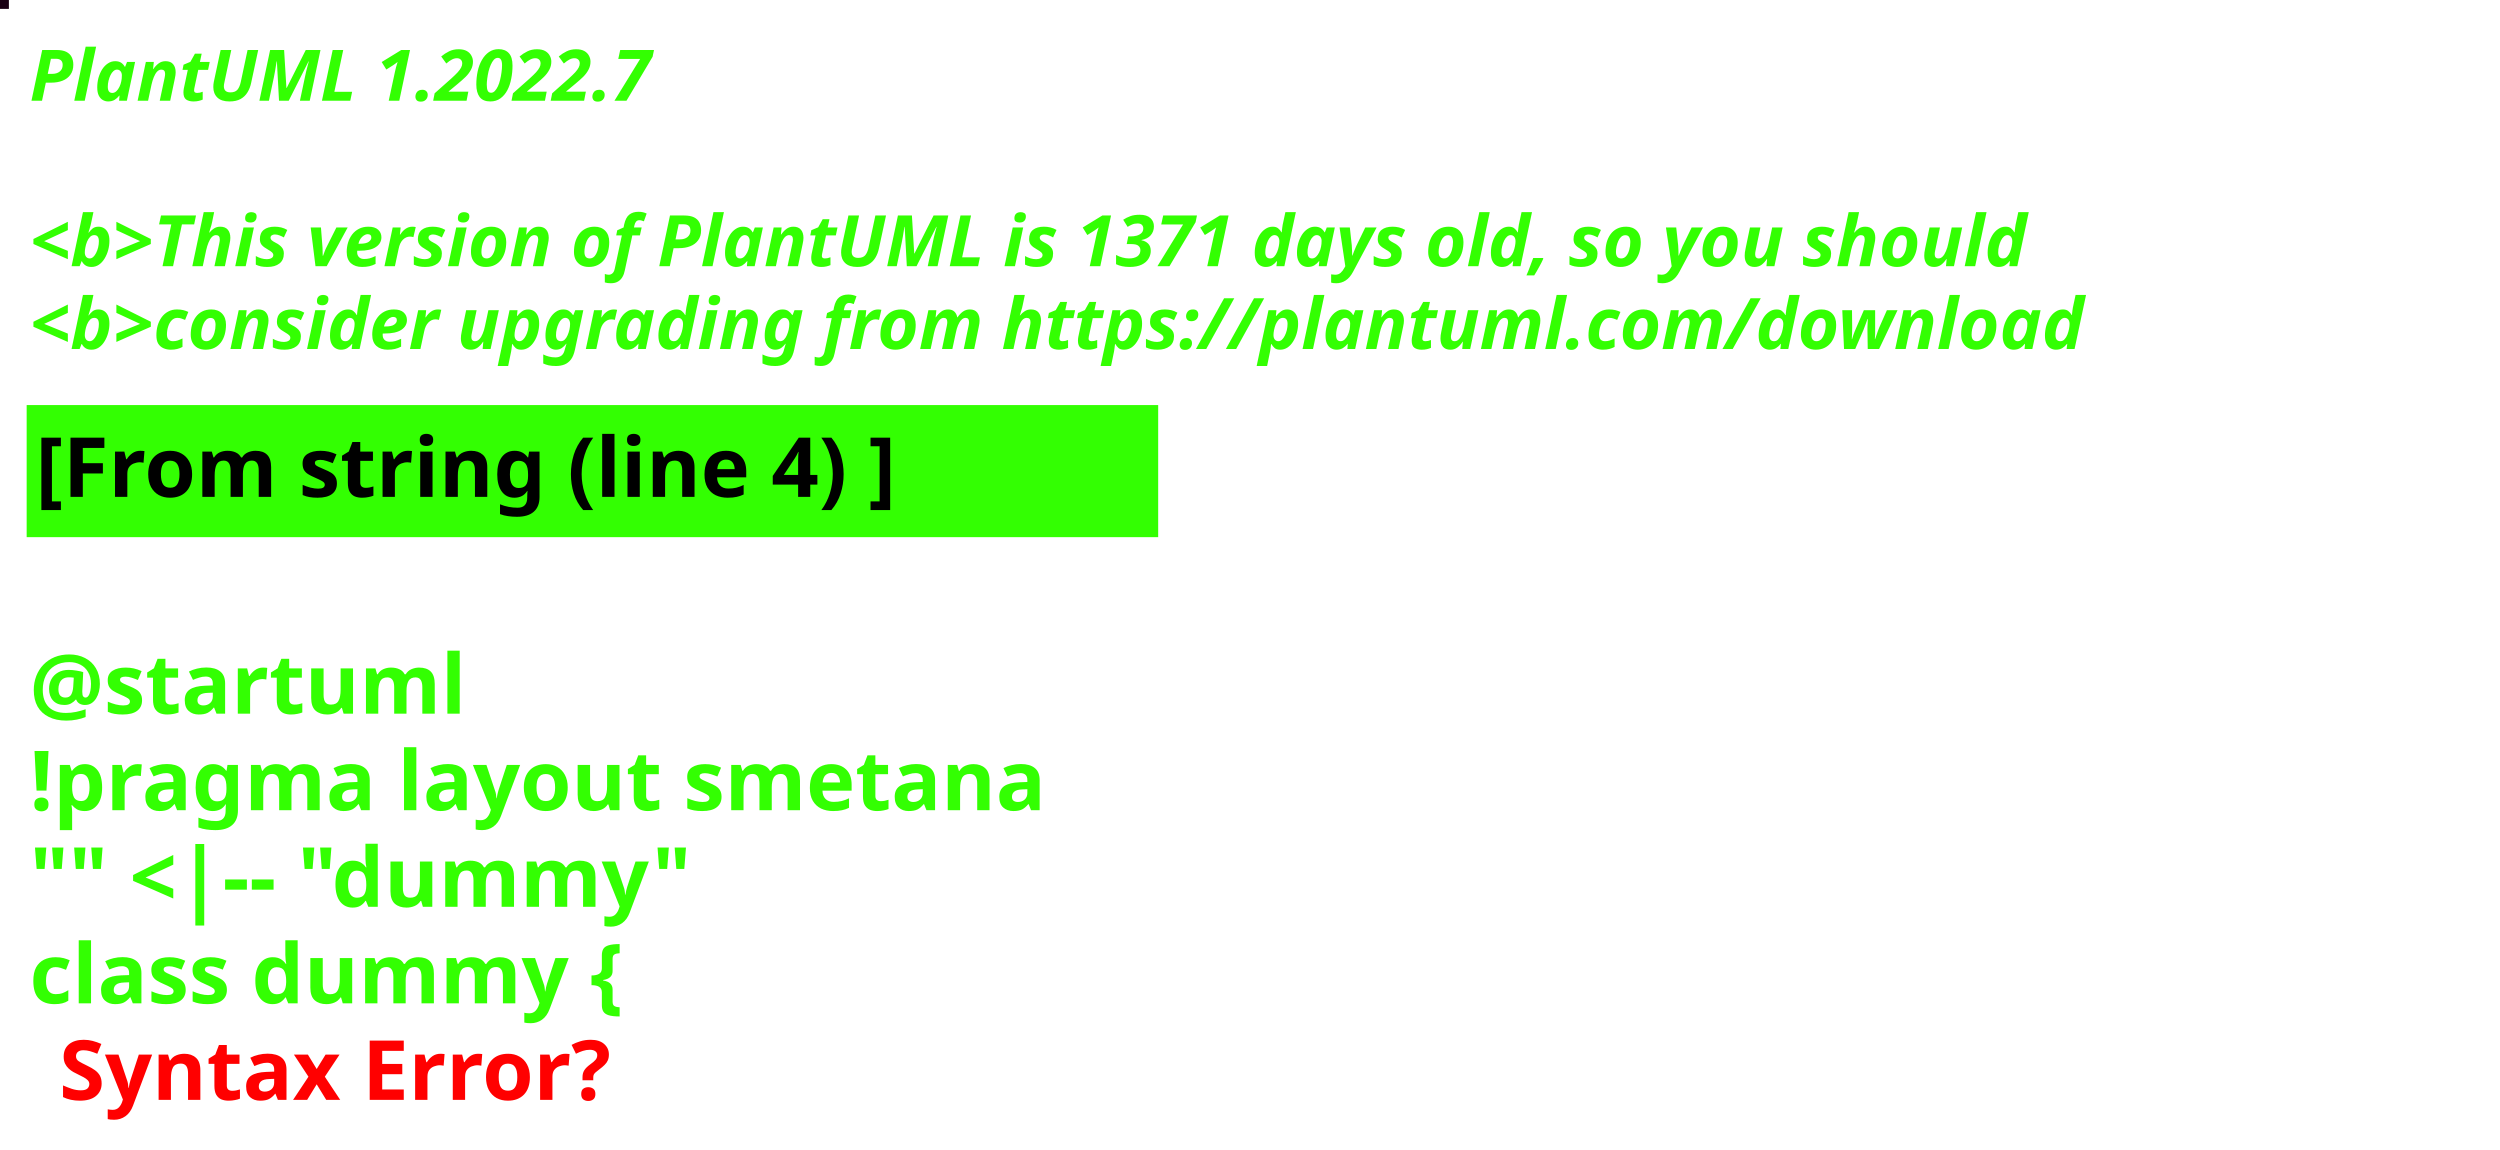
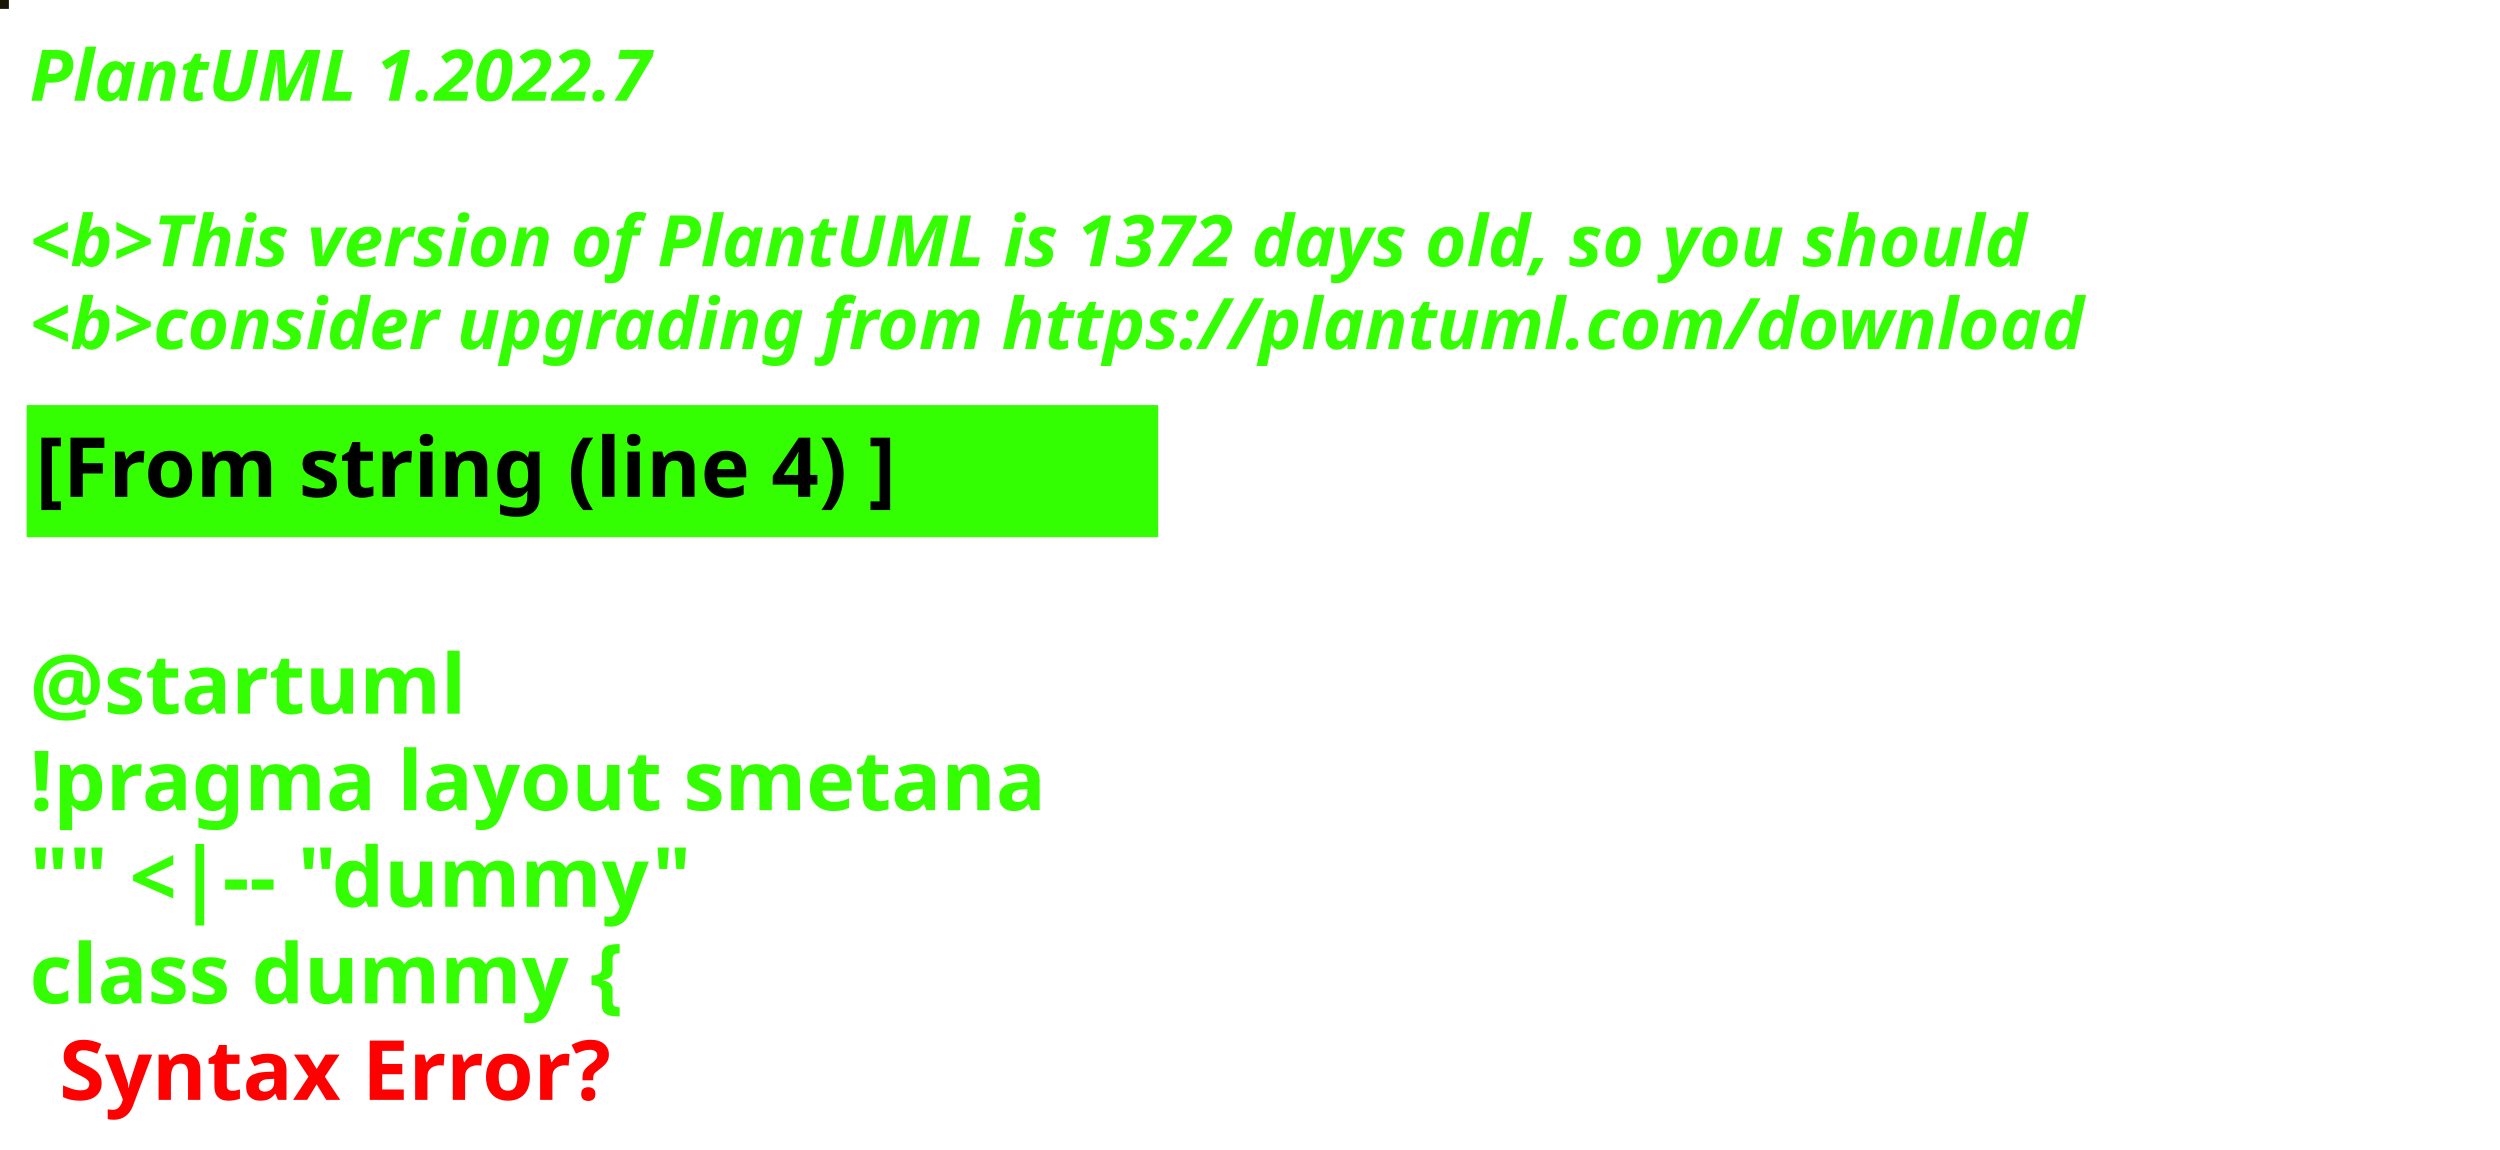
<svg xmlns="http://www.w3.org/2000/svg" contentStyleType="text/css" height="194px" preserveAspectRatio="none" style="width:422px;height:194px;background:#000000;" version="1.1" viewBox="0 0 422 194" width="422px" zoomAndPan="magnify">
  <defs />
  <g>
-     <rect fill="#1A0014" height="1" style="stroke:#1A0014;stroke-width:1.0;" width="1" x="0" y="0" />
+     <rect fill="#181804" height="1" style="stroke:#181804;stroke-width:1.0;" width="1" x="0" y="0" />
    <text fill="#33FF02" font-family="sans-serif" font-size="12" font-style="italic" font-weight="bold" lengthAdjust="spacing" textLength="127" x="5" y="17">PlantUML 1.2022.7</text>
    <text fill="#33FF02" font-family="sans-serif" font-size="12" font-style="italic" font-weight="bold" lengthAdjust="spacing" textLength="4" x="5" y="30.969"> </text>
-     <text fill="#33FF02" font-family="sans-serif" font-size="12" font-style="italic" font-weight="bold" lengthAdjust="spacing" textLength="407" x="5" y="44.938">&lt;b&gt;This version of PlantUML is 1371 days old, so you should</text>
+     <text fill="#33FF02" font-family="sans-serif" font-size="12" font-style="italic" font-weight="bold" lengthAdjust="spacing" textLength="407" x="5" y="44.938">&lt;b&gt;This version of PlantUML is 1372 days old, so you should</text>
    <text fill="#33FF02" font-family="sans-serif" font-size="12" font-style="italic" font-weight="bold" lengthAdjust="spacing" textLength="408" x="5" y="58.906">&lt;b&gt;consider upgrading from https://plantuml.com/download</text>
    <rect fill="#33FF02" height="21.297" style="stroke:#33FF02;stroke-width:1.0;" width="190" x="5" y="68.875" />
    <text fill="#000000" font-family="sans-serif" font-size="14" font-weight="bold" lengthAdjust="spacing" textLength="168" x="6" y="83.875">[From string (line 4) ]</text>
    <text fill="#33FF02" font-family="sans-serif" font-size="14" font-weight="bold" lengthAdjust="spacing" textLength="5" x="5" y="104.172"> </text>
    <text fill="#33FF02" font-family="sans-serif" font-size="14" font-weight="bold" lengthAdjust="spacing" textLength="79" x="5" y="120.469">@startuml</text>
    <text fill="#33FF02" font-family="sans-serif" font-size="14" font-weight="bold" lengthAdjust="spacing" textLength="190" x="5" y="136.766">!pragma layout smetana</text>
    <text fill="#33FF02" font-family="sans-serif" font-size="14" font-weight="bold" lengthAdjust="spacing" textLength="124" x="5" y="153.062">"" &lt;|-- "dummy"</text>
    <text fill="#33FF02" font-family="sans-serif" font-size="14" font-weight="bold" lengthAdjust="spacing" text-decoration="wavy underline" textLength="117" x="5" y="169.359">class dummy {</text>
    <text fill="#FF0000" font-family="sans-serif" font-size="14" font-weight="bold" lengthAdjust="spacing" textLength="106" x="10" y="185.656">Syntax Error?</text>
  </g>
</svg>
